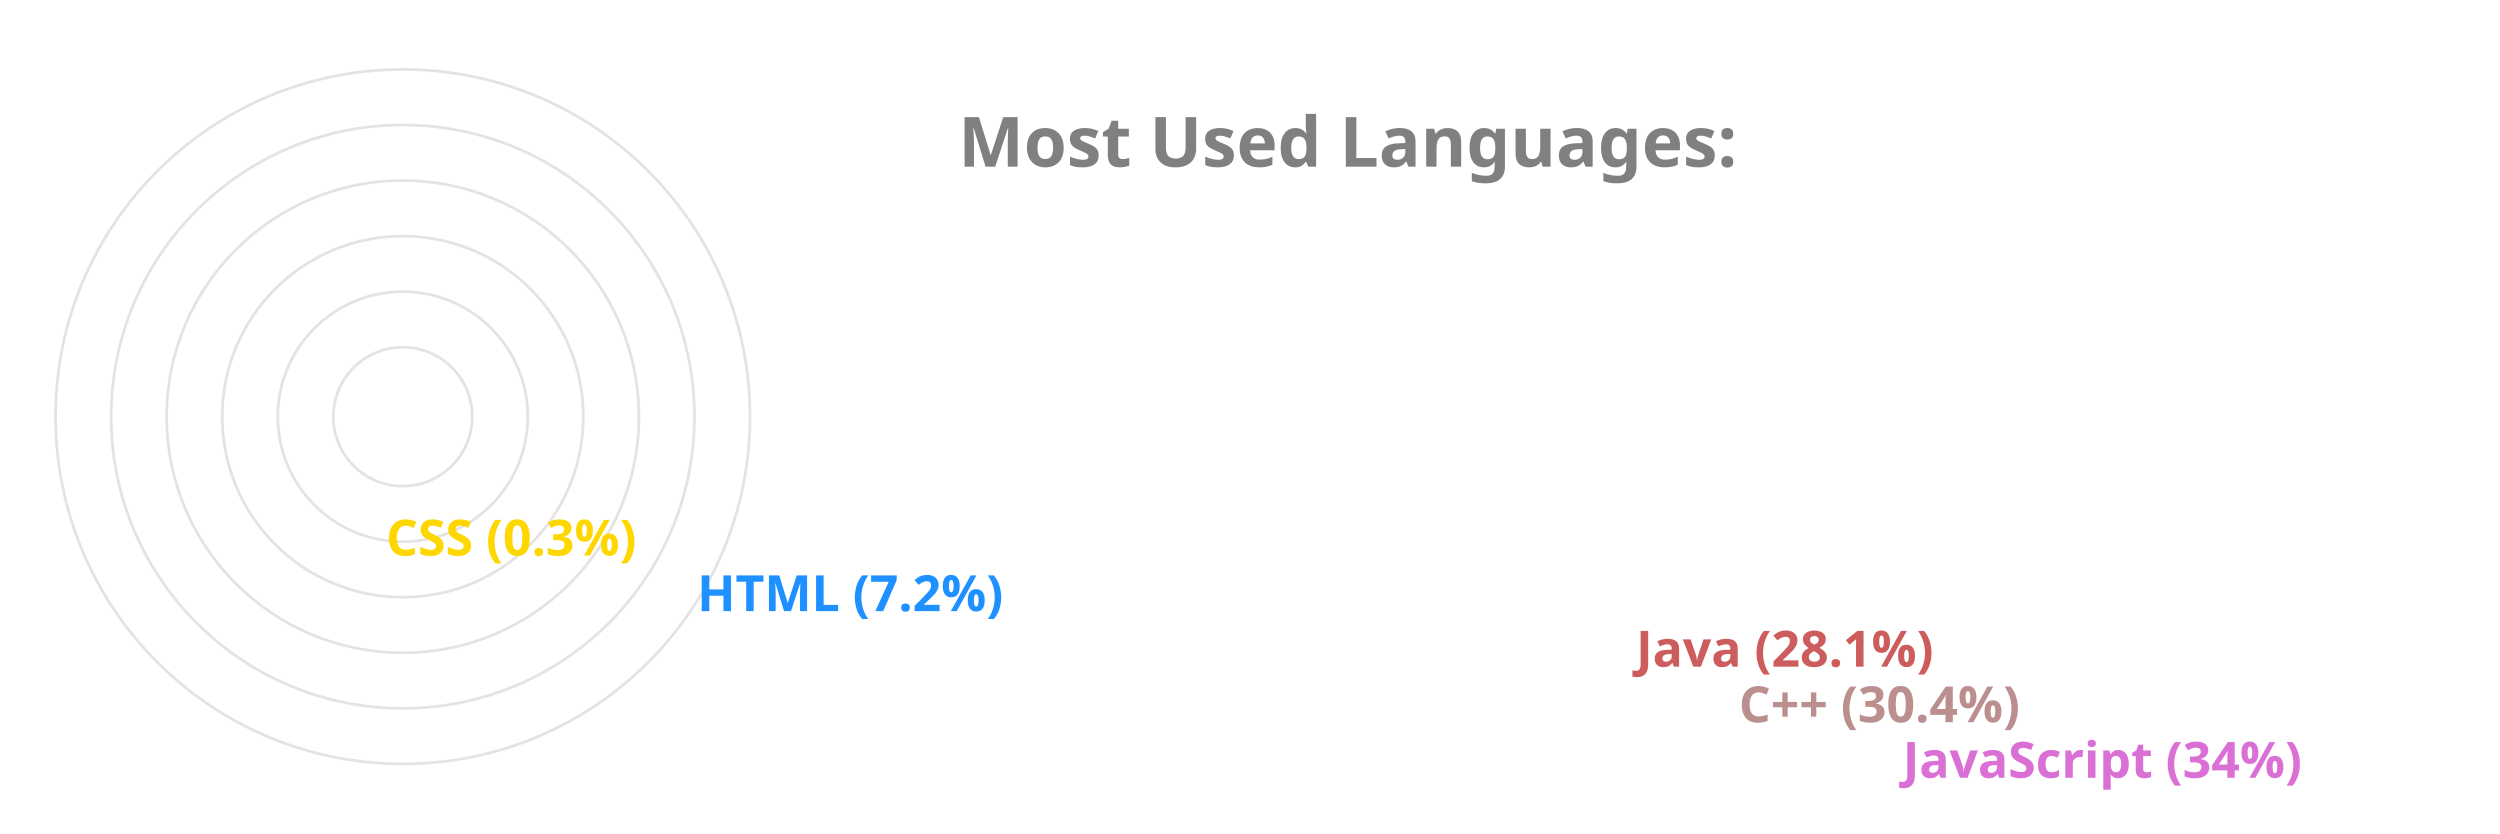
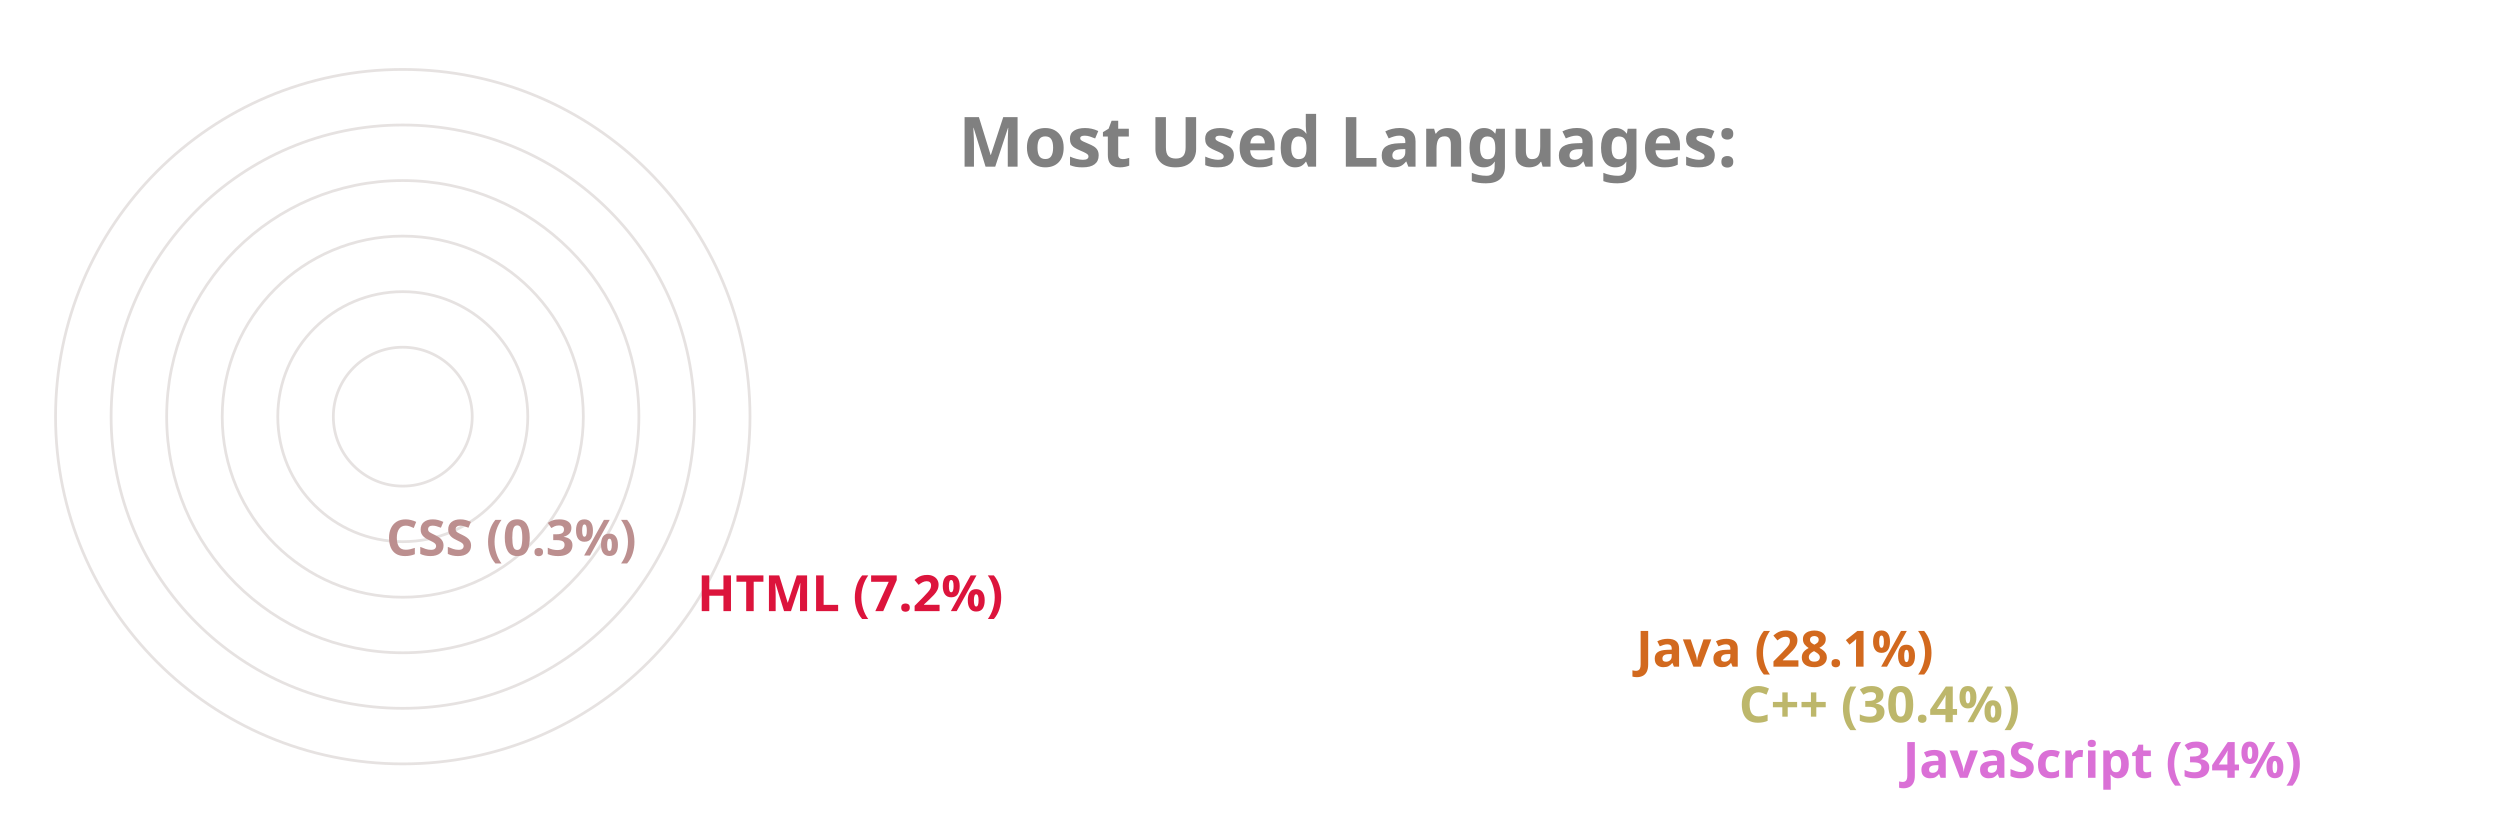
<svg xmlns="http://www.w3.org/2000/svg" viewBox="0 0 650 300" height="200px" width="600px">
  <style>
		.label {
			font: bold 25px sans-serif;
			color: #404040;
			-webkit-text-stroke: 1px white;
	  	}
		.name {
			font: bold 18px sans-serif;
			color: #404040;
	  	}

		.line {
			stroke-dasharray: 1000;
			stroke-dashoffset: 1000;
			animation: dash 3.5s ease-in-out forwards;	
			animation-iteration-count: infinite;
			animation-direction: alternate-reverse;
		}

		.path {
			stroke-dasharray: 1000;
			stroke-dashoffset: 1000;
			animation: dash 3.5s ease-in-out forwards;	
			animation-iteration-count: infinite;
			animation-direction: alternate-reverse;
		}
		  
		@keyframes dash {
			to {
				stroke-dashoffset: 0;
			}
		}

	</style>
  <g stroke="#E6E2E1" fill="none" stroke-width="1">
    <circle cx="20" cy="150" r="125" />
    <circle cx="20" cy="150" r="105" />
    <circle cx="20" cy="150" r="85" />
    <circle cx="20" cy="150" r="65" />
    <circle cx="20" cy="150" r="45" />
    <circle cx="20" cy="150" r="25" />
  </g>
  <g fill="none" stroke-width="20" class="line">
    <line x2="550" y2="275" x1="20" y1="275" stroke="Orchid" />
-     <line x2="491" y2="255" x1="20" y1="255" stroke="RosyBrown" />
-     <line x2="454" y2="235" x1="20" y1="235" stroke="IndianRed" />
-     <line x2="116" y2="215" x1="20" y1="215" stroke="DodgerBlue" />
-     <line x2="4" y2="195" x1="20" y1="195" stroke="Gold" />
+     <line x2="491" y2="255" x1="20" y1="255" stroke="DarkKhaki" />
+     <line x2="454" y2="235" x1="20" y1="235" stroke="Chocolate" />
+     <line x2="116" y2="215" x1="20" y1="215" stroke="Crimson" />
+     <line x2="4" y2="195" x1="20" y1="195" stroke="RosyBrown" />
  </g>
  <g fill="none" stroke-width="20" stroke-linecap="round" class="path">
    <path d="M 20 275 A 125 125 45 0 1 -83 80" stroke="Orchid" />
-     <path d="M 20 255 A 105 105 45 0 1 -70 97" stroke="RosyBrown" />
-     <path d="M 20 235 A 85 85 45 0 1 -55 110" stroke="IndianRed" />
-     <path d="M 20 215 A 65 65 45 0 1 -44 142" stroke="DodgerBlue" />
-     <path d="M 20 195 A 45 45 45 0 1 -25 150" stroke="Gold" />
+     <path d="M 20 255 A 105 105 45 0 1 -70 97" stroke="DarkKhaki" />
+     <path d="M 20 235 A 85 85 45 0 1 -55 110" stroke="Chocolate" />
+     <path d="M 20 215 A 65 65 45 0 1 -44 142" stroke="Crimson" />
+     <path d="M 20 195 A 45 45 45 0 1 -25 150" stroke="RosyBrown" />
  </g>
  <g class="name">
    <text x="560" y="280" fill="Orchid">JavaScript (34%)</text>
-     <text x="501" y="260" fill="RosyBrown">C++ (30.4%)</text>
-     <text x="464" y="240" fill="IndianRed">Java (28.1%)</text>
-     <text x="126" y="220" fill="DodgerBlue">HTML (7.2%)</text>
-     <text x="14" y="200" fill="Gold">CSS (0.3%)</text>
+     <text x="501" y="260" fill="DarkKhaki">C++ (30.4%)</text>
+     <text x="464" y="240" fill="Chocolate">Java (28.1%)</text>
+     <text x="126" y="220" fill="Crimson">HTML (7.2%)</text>
+     <text x="14" y="200" fill="RosyBrown">CSS (0.3%)</text>
  </g>
  <g class="label">
    <text x="220" y="60" fill="grey">Most Used Languages:</text>
  </g>
</svg>
